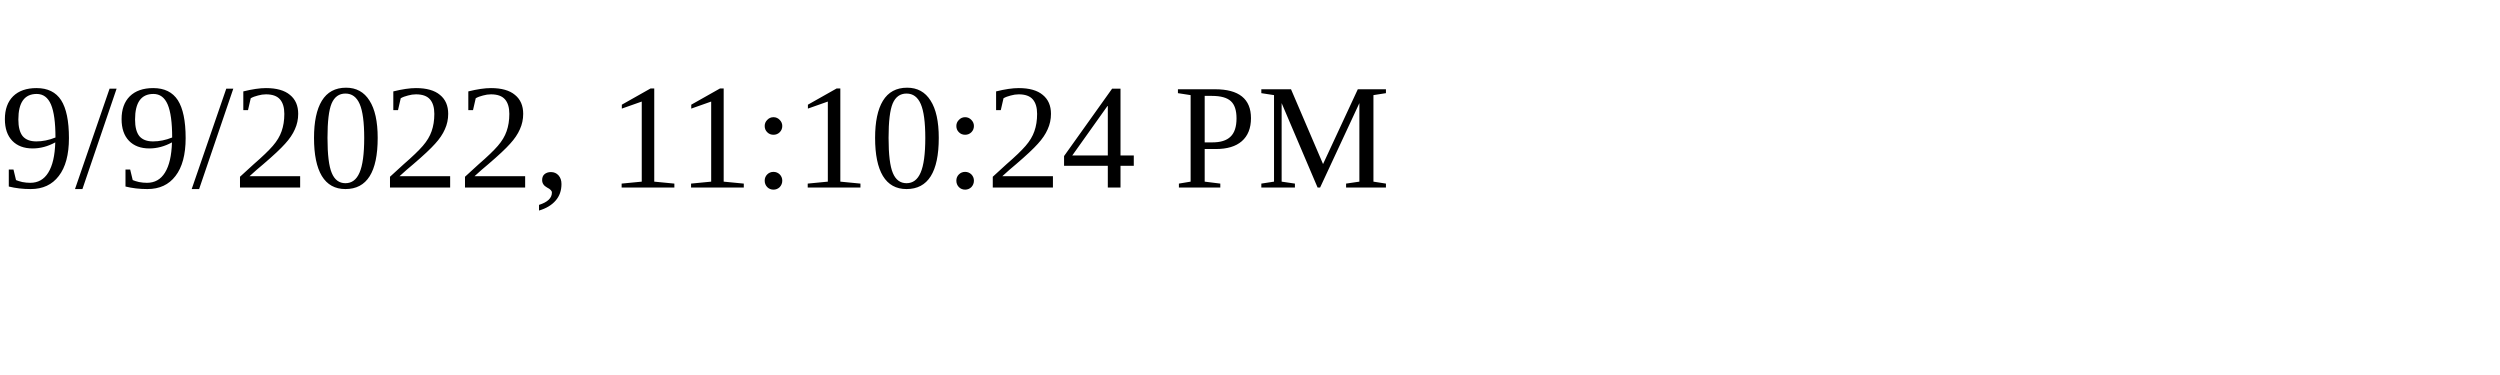
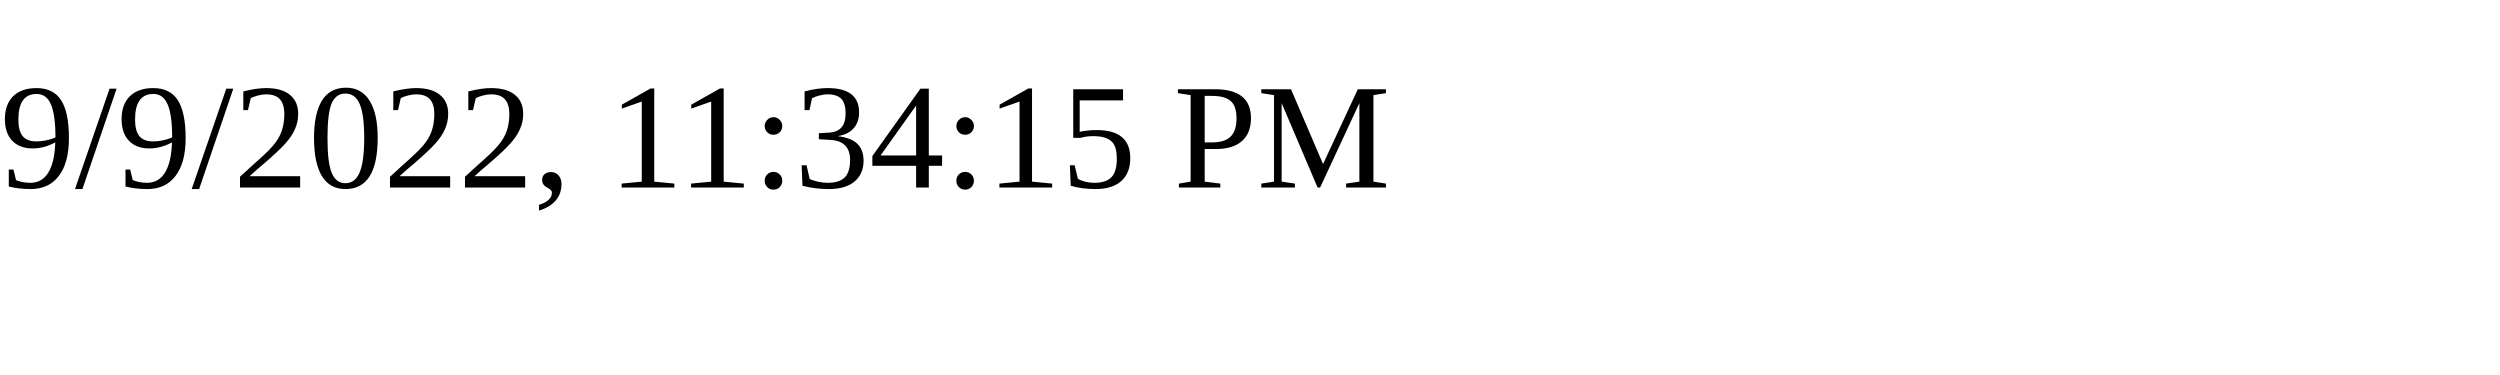
<svg xmlns="http://www.w3.org/2000/svg" height="30" width="200">
-   <text x="0" y="15">9/9/2022, 11:10:24 PM</text>
+   <text x="0" y="15">9/9/2022, 11:34:15 PM</text>
</svg>
